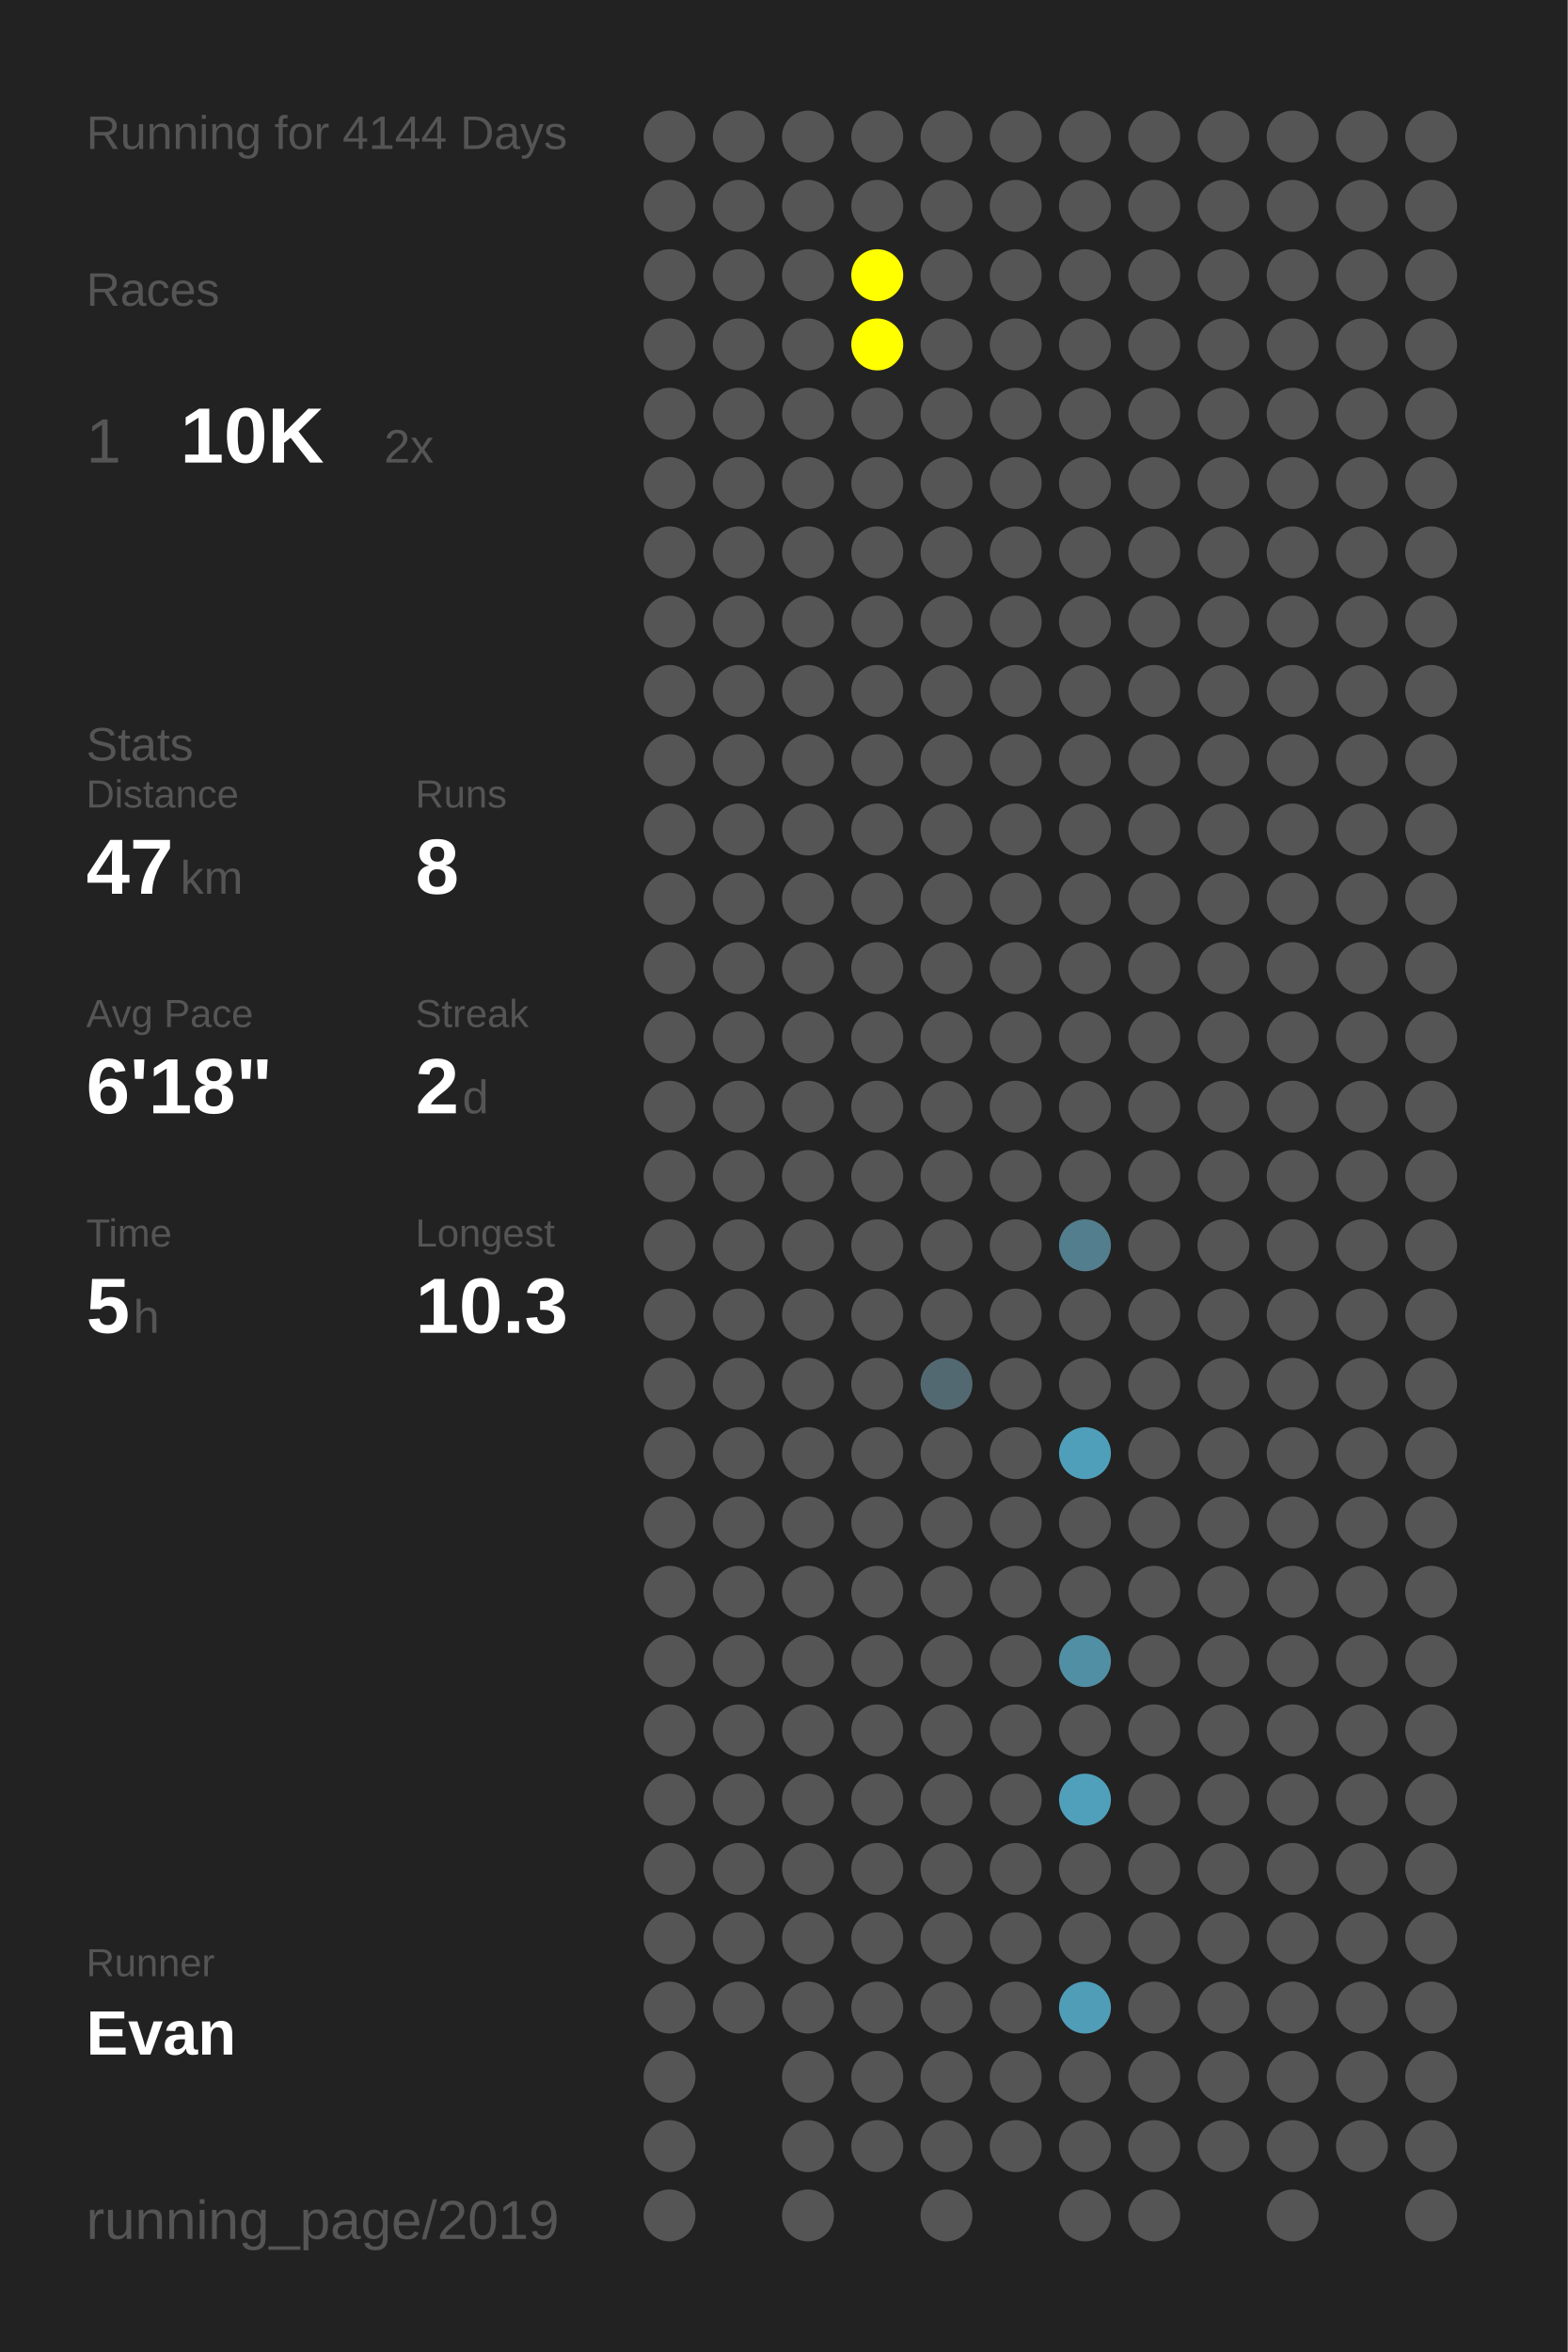
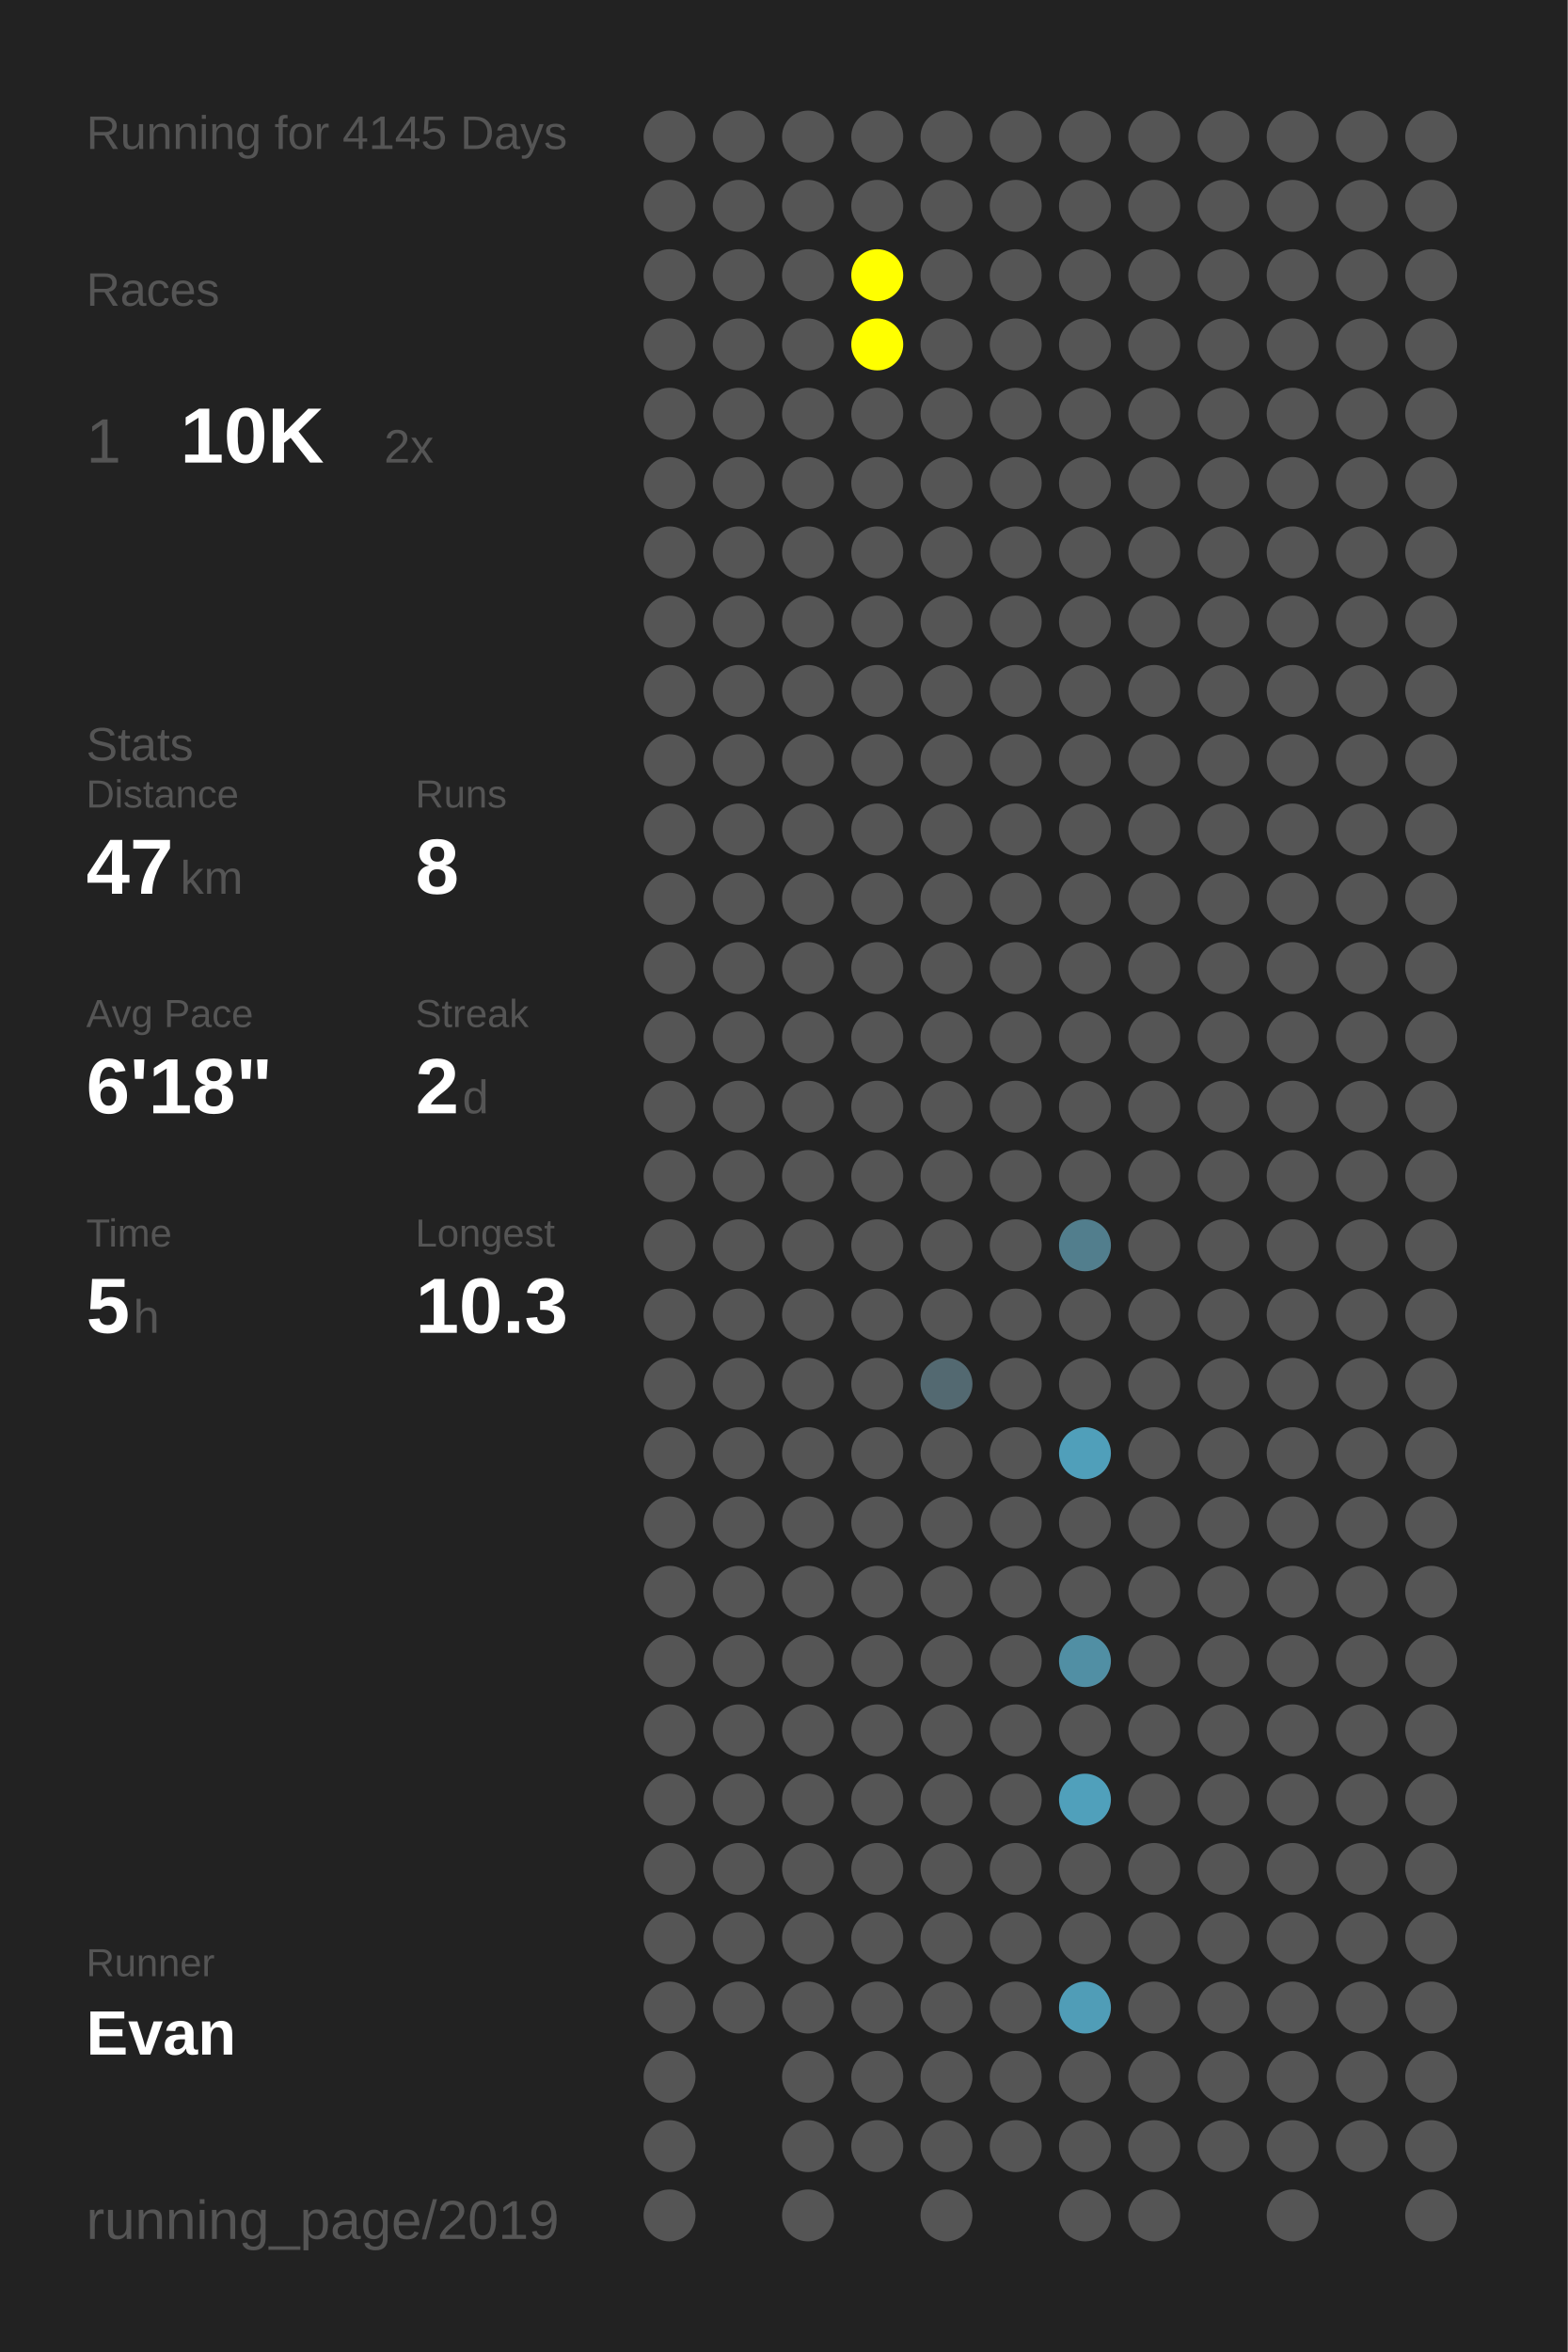
<svg xmlns="http://www.w3.org/2000/svg" baseProfile="full" height="300mm" version="1.1" viewBox="0,0,200,300" width="200mm">
  <defs />
  <rect fill="#222222" height="300" width="200" x="0" y="0" />
-   <text fill="#555555" style="font-size:6px; font-family:Arial;" x="11" y="19">Running for 4144 Days</text>
+   <text fill="#555555" style="font-size:6px; font-family:Arial;" x="11" y="19">Running for 4145 Days</text>
  <text fill="#555555" style="font-size:6px; font-family:Arial;" x="11" y="39">Races</text>
  <text fill="#555555" style="font-size:8px; font-family:Arial;" x="11" y="59">1</text>
  <text fill="#FFFFFF" style="font-size:10px; font-family:Arial; font-weight:bold;" x="23" y="59">10K</text>
  <text fill="#555555" style="font-size:6px; font-family:Arial;" x="49" y="59">2x</text>
  <text fill="#555555" style="font-size:6px; font-family:Arial;" x="11" y="97">Stats</text>
  <text fill="#555555" style="font-size:5px; font-family:Arial;" x="11" y="103">Distance</text>
  <text fill="#FFFFFF" style="font-size:10px; font-family:Arial; font-weight:bold;" x="11" y="114">47</text>
  <text fill="#555555" style="font-size:6px; font-family:Arial;" x="23" y="114">km</text>
  <text fill="#555555" style="font-size:5px; font-family:Arial;" x="53" y="103">Runs</text>
  <text fill="#FFFFFF" style="font-size:10px; font-family:Arial; font-weight:bold;" x="53" y="114">8</text>
  <text fill="#555555" style="font-size:5px; font-family:Arial;" x="11" y="131">Avg Pace</text>
  <text fill="#FFFFFF" style="font-size:10px; font-family:Arial; font-weight:bold;" x="11" y="142">6'18"</text>
  <text fill="#555555" style="font-size:5px; font-family:Arial;" x="53" y="131">Streak</text>
  <text fill="#FFFFFF" style="font-size:10px; font-family:Arial; font-weight:bold;" x="53" y="142">2</text>
  <text fill="#555555" style="font-size:6px; font-family:Arial;" x="59" y="142">d</text>
  <text fill="#555555" style="font-size:5px; font-family:Arial;" x="11" y="159">Time</text>
  <text fill="#FFFFFF" style="font-size:10px; font-family:Arial; font-weight:bold;" x="11" y="170">5</text>
  <text fill="#555555" style="font-size:6px; font-family:Arial;" x="17" y="170">h</text>
  <text fill="#555555" style="font-size:5px; font-family:Arial;" x="53" y="159">Longest</text>
  <text fill="#FFFFFF" style="font-size:10px; font-family:Arial; font-weight:bold;" x="53" y="170">10.3</text>
  <text fill="#555555" style="font-size:5px; font-family:Arial;" x="11" y="252.065">Runner</text>
  <text fill="#FFFFFF" style="font-size:8px; font-family:Arial; font-weight:bold;" x="11" y="262.065">Evan</text>
  <text fill="#555555" style="font-size:7px; font-family:Arial;" x="11" y="285.581">running_page/2019</text>
  <circle cx="85.417" cy="17.419" fill="#555555" r="3.312" />
  <circle cx="85.417" cy="26.258" fill="#555555" r="3.312" />
  <circle cx="85.417" cy="35.097" fill="#555555" r="3.312" />
  <circle cx="85.417" cy="43.935" fill="#555555" r="3.312" />
  <circle cx="85.417" cy="52.774" fill="#555555" r="3.312" />
  <circle cx="85.417" cy="61.613" fill="#555555" r="3.312" />
  <circle cx="85.417" cy="70.452" fill="#555555" r="3.312" />
  <circle cx="85.417" cy="79.29" fill="#555555" r="3.312" />
  <circle cx="85.417" cy="88.129" fill="#555555" r="3.312" />
  <circle cx="85.417" cy="96.968" fill="#555555" r="3.312" />
  <circle cx="85.417" cy="105.806" fill="#555555" r="3.312" />
  <circle cx="85.417" cy="114.645" fill="#555555" r="3.312" />
  <circle cx="85.417" cy="123.484" fill="#555555" r="3.312" />
  <circle cx="85.417" cy="132.323" fill="#555555" r="3.312" />
  <circle cx="85.417" cy="141.161" fill="#555555" r="3.312" />
  <circle cx="85.417" cy="150" fill="#555555" r="3.312" />
  <circle cx="85.417" cy="158.839" fill="#555555" r="3.312" />
  <circle cx="85.417" cy="167.677" fill="#555555" r="3.312" />
  <circle cx="85.417" cy="176.516" fill="#555555" r="3.312" />
  <circle cx="85.417" cy="185.355" fill="#555555" r="3.312" />
  <circle cx="85.417" cy="194.194" fill="#555555" r="3.312" />
  <circle cx="85.417" cy="203.032" fill="#555555" r="3.312" />
  <circle cx="85.417" cy="211.871" fill="#555555" r="3.312" />
  <circle cx="85.417" cy="220.71" fill="#555555" r="3.312" />
  <circle cx="85.417" cy="229.548" fill="#555555" r="3.312" />
  <circle cx="85.417" cy="238.387" fill="#555555" r="3.312" />
  <circle cx="85.417" cy="247.226" fill="#555555" r="3.312" />
  <circle cx="85.417" cy="256.065" fill="#555555" r="3.312" />
  <circle cx="85.417" cy="264.903" fill="#555555" r="3.312" />
  <circle cx="85.417" cy="273.742" fill="#555555" r="3.312" />
  <circle cx="85.417" cy="282.581" fill="#555555" r="3.312" />
  <circle cx="94.25" cy="17.419" fill="#555555" r="3.312" />
  <circle cx="94.25" cy="26.258" fill="#555555" r="3.312" />
  <circle cx="94.25" cy="35.097" fill="#555555" r="3.312" />
  <circle cx="94.25" cy="43.935" fill="#555555" r="3.312" />
  <circle cx="94.25" cy="52.774" fill="#555555" r="3.312" />
  <circle cx="94.25" cy="61.613" fill="#555555" r="3.312" />
  <circle cx="94.25" cy="70.452" fill="#555555" r="3.312" />
  <circle cx="94.25" cy="79.29" fill="#555555" r="3.312" />
  <circle cx="94.25" cy="88.129" fill="#555555" r="3.312" />
  <circle cx="94.25" cy="96.968" fill="#555555" r="3.312" />
  <circle cx="94.25" cy="105.806" fill="#555555" r="3.312" />
  <circle cx="94.25" cy="114.645" fill="#555555" r="3.312" />
  <circle cx="94.25" cy="123.484" fill="#555555" r="3.312" />
  <circle cx="94.25" cy="132.323" fill="#555555" r="3.312" />
  <circle cx="94.25" cy="141.161" fill="#555555" r="3.312" />
  <circle cx="94.25" cy="150" fill="#555555" r="3.312" />
  <circle cx="94.25" cy="158.839" fill="#555555" r="3.312" />
  <circle cx="94.25" cy="167.677" fill="#555555" r="3.312" />
  <circle cx="94.25" cy="176.516" fill="#555555" r="3.312" />
  <circle cx="94.25" cy="185.355" fill="#555555" r="3.312" />
  <circle cx="94.25" cy="194.194" fill="#555555" r="3.312" />
  <circle cx="94.25" cy="203.032" fill="#555555" r="3.312" />
  <circle cx="94.25" cy="211.871" fill="#555555" r="3.312" />
  <circle cx="94.25" cy="220.71" fill="#555555" r="3.312" />
  <circle cx="94.25" cy="229.548" fill="#555555" r="3.312" />
  <circle cx="94.25" cy="238.387" fill="#555555" r="3.312" />
  <circle cx="94.25" cy="247.226" fill="#555555" r="3.312" />
  <circle cx="94.25" cy="256.065" fill="#555555" r="3.312" />
  <circle cx="103.083" cy="17.419" fill="#555555" r="3.312" />
  <circle cx="103.083" cy="26.258" fill="#555555" r="3.312" />
  <circle cx="103.083" cy="35.097" fill="#555555" r="3.312" />
  <circle cx="103.083" cy="43.935" fill="#555555" r="3.312" />
  <circle cx="103.083" cy="52.774" fill="#555555" r="3.312" />
  <circle cx="103.083" cy="61.613" fill="#555555" r="3.312" />
  <circle cx="103.083" cy="70.452" fill="#555555" r="3.312" />
  <circle cx="103.083" cy="79.29" fill="#555555" r="3.312" />
  <circle cx="103.083" cy="88.129" fill="#555555" r="3.312" />
  <circle cx="103.083" cy="96.968" fill="#555555" r="3.312" />
  <circle cx="103.083" cy="105.806" fill="#555555" r="3.312" />
  <circle cx="103.083" cy="114.645" fill="#555555" r="3.312" />
  <circle cx="103.083" cy="123.484" fill="#555555" r="3.312" />
  <circle cx="103.083" cy="132.323" fill="#555555" r="3.312" />
  <circle cx="103.083" cy="141.161" fill="#555555" r="3.312" />
  <circle cx="103.083" cy="150" fill="#555555" r="3.312" />
  <circle cx="103.083" cy="158.839" fill="#555555" r="3.312" />
  <circle cx="103.083" cy="167.677" fill="#555555" r="3.312" />
  <circle cx="103.083" cy="176.516" fill="#555555" r="3.312" />
  <circle cx="103.083" cy="185.355" fill="#555555" r="3.312" />
  <circle cx="103.083" cy="194.194" fill="#555555" r="3.312" />
  <circle cx="103.083" cy="203.032" fill="#555555" r="3.312" />
  <circle cx="103.083" cy="211.871" fill="#555555" r="3.312" />
  <circle cx="103.083" cy="220.71" fill="#555555" r="3.312" />
  <circle cx="103.083" cy="229.548" fill="#555555" r="3.312" />
  <circle cx="103.083" cy="238.387" fill="#555555" r="3.312" />
  <circle cx="103.083" cy="247.226" fill="#555555" r="3.312" />
  <circle cx="103.083" cy="256.065" fill="#555555" r="3.312" />
  <circle cx="103.083" cy="264.903" fill="#555555" r="3.312" />
  <circle cx="103.083" cy="273.742" fill="#555555" r="3.312" />
  <circle cx="103.083" cy="282.581" fill="#555555" r="3.312" />
  <circle cx="111.917" cy="17.419" fill="#555555" r="3.312" />
  <circle cx="111.917" cy="26.258" fill="#555555" r="3.312" />
  <circle cx="111.917" cy="35.097" fill="#FFFF00" r="3.312" />
  <circle cx="111.917" cy="43.935" fill="#FFFF00" r="3.312" />
  <circle cx="111.917" cy="52.774" fill="#555555" r="3.312" />
  <circle cx="111.917" cy="61.613" fill="#555555" r="3.312" />
  <circle cx="111.917" cy="70.452" fill="#555555" r="3.312" />
  <circle cx="111.917" cy="79.29" fill="#555555" r="3.312" />
  <circle cx="111.917" cy="88.129" fill="#555555" r="3.312" />
  <circle cx="111.917" cy="96.968" fill="#555555" r="3.312" />
  <circle cx="111.917" cy="105.806" fill="#555555" r="3.312" />
  <circle cx="111.917" cy="114.645" fill="#555555" r="3.312" />
  <circle cx="111.917" cy="123.484" fill="#555555" r="3.312" />
  <circle cx="111.917" cy="132.323" fill="#555555" r="3.312" />
  <circle cx="111.917" cy="141.161" fill="#555555" r="3.312" />
  <circle cx="111.917" cy="150" fill="#555555" r="3.312" />
  <circle cx="111.917" cy="158.839" fill="#555555" r="3.312" />
  <circle cx="111.917" cy="167.677" fill="#555555" r="3.312" />
  <circle cx="111.917" cy="176.516" fill="#555555" r="3.312" />
  <circle cx="111.917" cy="185.355" fill="#555555" r="3.312" />
  <circle cx="111.917" cy="194.194" fill="#555555" r="3.312" />
  <circle cx="111.917" cy="203.032" fill="#555555" r="3.312" />
  <circle cx="111.917" cy="211.871" fill="#555555" r="3.312" />
  <circle cx="111.917" cy="220.71" fill="#555555" r="3.312" />
  <circle cx="111.917" cy="229.548" fill="#555555" r="3.312" />
  <circle cx="111.917" cy="238.387" fill="#555555" r="3.312" />
  <circle cx="111.917" cy="247.226" fill="#555555" r="3.312" />
  <circle cx="111.917" cy="256.065" fill="#555555" r="3.312" />
  <circle cx="111.917" cy="264.903" fill="#555555" r="3.312" />
  <circle cx="111.917" cy="273.742" fill="#555555" r="3.312" />
  <circle cx="120.75" cy="17.419" fill="#555555" r="3.312" />
  <circle cx="120.75" cy="26.258" fill="#555555" r="3.312" />
  <circle cx="120.75" cy="35.097" fill="#555555" r="3.312" />
  <circle cx="120.75" cy="43.935" fill="#555555" r="3.312" />
  <circle cx="120.75" cy="52.774" fill="#555555" r="3.312" />
  <circle cx="120.75" cy="61.613" fill="#555555" r="3.312" />
  <circle cx="120.75" cy="70.452" fill="#555555" r="3.312" />
  <circle cx="120.75" cy="79.29" fill="#555555" r="3.312" />
  <circle cx="120.75" cy="88.129" fill="#555555" r="3.312" />
  <circle cx="120.75" cy="96.968" fill="#555555" r="3.312" />
  <circle cx="120.75" cy="105.806" fill="#555555" r="3.312" />
  <circle cx="120.75" cy="114.645" fill="#555555" r="3.312" />
  <circle cx="120.75" cy="123.484" fill="#555555" r="3.312" />
  <circle cx="120.75" cy="132.323" fill="#555555" r="3.312" />
  <circle cx="120.75" cy="141.161" fill="#555555" r="3.312" />
  <circle cx="120.75" cy="150" fill="#555555" r="3.312" />
  <circle cx="120.75" cy="158.839" fill="#555555" r="3.312" />
  <circle cx="120.75" cy="167.677" fill="#555555" r="3.312" />
  <circle cx="120.75" cy="176.516" fill="#536971" r="3.312" />
  <circle cx="120.75" cy="185.355" fill="#555555" r="3.312" />
  <circle cx="120.75" cy="194.194" fill="#555555" r="3.312" />
  <circle cx="120.75" cy="203.032" fill="#555555" r="3.312" />
  <circle cx="120.75" cy="211.871" fill="#555555" r="3.312" />
  <circle cx="120.75" cy="220.71" fill="#555555" r="3.312" />
  <circle cx="120.75" cy="229.548" fill="#555555" r="3.312" />
  <circle cx="120.75" cy="238.387" fill="#555555" r="3.312" />
  <circle cx="120.75" cy="247.226" fill="#555555" r="3.312" />
  <circle cx="120.75" cy="256.065" fill="#555555" r="3.312" />
  <circle cx="120.75" cy="264.903" fill="#555555" r="3.312" />
  <circle cx="120.75" cy="273.742" fill="#555555" r="3.312" />
  <circle cx="120.75" cy="282.581" fill="#555555" r="3.312" />
  <circle cx="129.583" cy="17.419" fill="#555555" r="3.312" />
  <circle cx="129.583" cy="26.258" fill="#555555" r="3.312" />
  <circle cx="129.583" cy="35.097" fill="#555555" r="3.312" />
  <circle cx="129.583" cy="43.935" fill="#555555" r="3.312" />
  <circle cx="129.583" cy="52.774" fill="#555555" r="3.312" />
  <circle cx="129.583" cy="61.613" fill="#555555" r="3.312" />
  <circle cx="129.583" cy="70.452" fill="#555555" r="3.312" />
  <circle cx="129.583" cy="79.29" fill="#555555" r="3.312" />
  <circle cx="129.583" cy="88.129" fill="#555555" r="3.312" />
  <circle cx="129.583" cy="96.968" fill="#555555" r="3.312" />
  <circle cx="129.583" cy="105.806" fill="#555555" r="3.312" />
  <circle cx="129.583" cy="114.645" fill="#555555" r="3.312" />
  <circle cx="129.583" cy="123.484" fill="#555555" r="3.312" />
  <circle cx="129.583" cy="132.323" fill="#555555" r="3.312" />
  <circle cx="129.583" cy="141.161" fill="#555555" r="3.312" />
  <circle cx="129.583" cy="150" fill="#555555" r="3.312" />
  <circle cx="129.583" cy="158.839" fill="#555555" r="3.312" />
  <circle cx="129.583" cy="167.677" fill="#555555" r="3.312" />
  <circle cx="129.583" cy="176.516" fill="#555555" r="3.312" />
  <circle cx="129.583" cy="185.355" fill="#555555" r="3.312" />
  <circle cx="129.583" cy="194.194" fill="#555555" r="3.312" />
  <circle cx="129.583" cy="203.032" fill="#555555" r="3.312" />
  <circle cx="129.583" cy="211.871" fill="#555555" r="3.312" />
  <circle cx="129.583" cy="220.71" fill="#555555" r="3.312" />
  <circle cx="129.583" cy="229.548" fill="#555555" r="3.312" />
  <circle cx="129.583" cy="238.387" fill="#555555" r="3.312" />
  <circle cx="129.583" cy="247.226" fill="#555555" r="3.312" />
  <circle cx="129.583" cy="256.065" fill="#555555" r="3.312" />
  <circle cx="129.583" cy="264.903" fill="#555555" r="3.312" />
  <circle cx="129.583" cy="273.742" fill="#555555" r="3.312" />
  <circle cx="138.417" cy="17.419" fill="#555555" r="3.312" />
  <circle cx="138.417" cy="26.258" fill="#555555" r="3.312" />
  <circle cx="138.417" cy="35.097" fill="#555555" r="3.312" />
  <circle cx="138.417" cy="43.935" fill="#555555" r="3.312" />
  <circle cx="138.417" cy="52.774" fill="#555555" r="3.312" />
  <circle cx="138.417" cy="61.613" fill="#555555" r="3.312" />
  <circle cx="138.417" cy="70.452" fill="#555555" r="3.312" />
  <circle cx="138.417" cy="79.29" fill="#555555" r="3.312" />
  <circle cx="138.417" cy="88.129" fill="#555555" r="3.312" />
  <circle cx="138.417" cy="96.968" fill="#555555" r="3.312" />
  <circle cx="138.417" cy="105.806" fill="#555555" r="3.312" />
  <circle cx="138.417" cy="114.645" fill="#555555" r="3.312" />
  <circle cx="138.417" cy="123.484" fill="#555555" r="3.312" />
  <circle cx="138.417" cy="132.323" fill="#555555" r="3.312" />
  <circle cx="138.417" cy="141.161" fill="#555555" r="3.312" />
  <circle cx="138.417" cy="150" fill="#555555" r="3.312" />
  <circle cx="138.417" cy="158.839" fill="#527e8d" r="3.312" />
  <circle cx="138.417" cy="167.677" fill="#555555" r="3.312" />
  <circle cx="138.417" cy="176.516" fill="#555555" r="3.312" />
  <circle cx="138.417" cy="185.355" fill="#509fba" r="3.312" />
  <circle cx="138.417" cy="194.194" fill="#555555" r="3.312" />
  <circle cx="138.417" cy="203.032" fill="#555555" r="3.312" />
  <circle cx="138.417" cy="211.871" fill="#518fa4" r="3.312" />
  <circle cx="138.417" cy="220.71" fill="#555555" r="3.312" />
  <circle cx="138.417" cy="229.548" fill="#50a0bb" r="3.312" />
  <circle cx="138.417" cy="238.387" fill="#555555" r="3.312" />
  <circle cx="138.417" cy="247.226" fill="#555555" r="3.312" />
  <circle cx="138.417" cy="256.065" fill="#509db7" r="3.312" />
  <circle cx="138.417" cy="264.903" fill="#555555" r="3.312" />
  <circle cx="138.417" cy="273.742" fill="#555555" r="3.312" />
  <circle cx="138.417" cy="282.581" fill="#555555" r="3.312" />
  <circle cx="147.25" cy="17.419" fill="#555555" r="3.312" />
  <circle cx="147.25" cy="26.258" fill="#555555" r="3.312" />
  <circle cx="147.25" cy="35.097" fill="#555555" r="3.312" />
  <circle cx="147.25" cy="43.935" fill="#555555" r="3.312" />
  <circle cx="147.25" cy="52.774" fill="#555555" r="3.312" />
  <circle cx="147.25" cy="61.613" fill="#555555" r="3.312" />
  <circle cx="147.25" cy="70.452" fill="#555555" r="3.312" />
  <circle cx="147.25" cy="79.29" fill="#555555" r="3.312" />
  <circle cx="147.25" cy="88.129" fill="#555555" r="3.312" />
  <circle cx="147.25" cy="96.968" fill="#555555" r="3.312" />
  <circle cx="147.25" cy="105.806" fill="#555555" r="3.312" />
  <circle cx="147.25" cy="114.645" fill="#555555" r="3.312" />
  <circle cx="147.25" cy="123.484" fill="#555555" r="3.312" />
  <circle cx="147.25" cy="132.323" fill="#555555" r="3.312" />
  <circle cx="147.25" cy="141.161" fill="#555555" r="3.312" />
  <circle cx="147.25" cy="150" fill="#555555" r="3.312" />
  <circle cx="147.25" cy="158.839" fill="#555555" r="3.312" />
  <circle cx="147.25" cy="167.677" fill="#555555" r="3.312" />
  <circle cx="147.25" cy="176.516" fill="#555555" r="3.312" />
  <circle cx="147.25" cy="185.355" fill="#555555" r="3.312" />
  <circle cx="147.25" cy="194.194" fill="#555555" r="3.312" />
  <circle cx="147.25" cy="203.032" fill="#555555" r="3.312" />
  <circle cx="147.25" cy="211.871" fill="#555555" r="3.312" />
  <circle cx="147.25" cy="220.71" fill="#555555" r="3.312" />
  <circle cx="147.25" cy="229.548" fill="#555555" r="3.312" />
  <circle cx="147.25" cy="238.387" fill="#555555" r="3.312" />
  <circle cx="147.25" cy="247.226" fill="#555555" r="3.312" />
  <circle cx="147.25" cy="256.065" fill="#555555" r="3.312" />
  <circle cx="147.25" cy="264.903" fill="#555555" r="3.312" />
  <circle cx="147.25" cy="273.742" fill="#555555" r="3.312" />
  <circle cx="147.25" cy="282.581" fill="#555555" r="3.312" />
  <circle cx="156.083" cy="17.419" fill="#555555" r="3.312" />
  <circle cx="156.083" cy="26.258" fill="#555555" r="3.312" />
  <circle cx="156.083" cy="35.097" fill="#555555" r="3.312" />
  <circle cx="156.083" cy="43.935" fill="#555555" r="3.312" />
  <circle cx="156.083" cy="52.774" fill="#555555" r="3.312" />
  <circle cx="156.083" cy="61.613" fill="#555555" r="3.312" />
  <circle cx="156.083" cy="70.452" fill="#555555" r="3.312" />
  <circle cx="156.083" cy="79.29" fill="#555555" r="3.312" />
  <circle cx="156.083" cy="88.129" fill="#555555" r="3.312" />
  <circle cx="156.083" cy="96.968" fill="#555555" r="3.312" />
  <circle cx="156.083" cy="105.806" fill="#555555" r="3.312" />
  <circle cx="156.083" cy="114.645" fill="#555555" r="3.312" />
  <circle cx="156.083" cy="123.484" fill="#555555" r="3.312" />
  <circle cx="156.083" cy="132.323" fill="#555555" r="3.312" />
  <circle cx="156.083" cy="141.161" fill="#555555" r="3.312" />
  <circle cx="156.083" cy="150" fill="#555555" r="3.312" />
  <circle cx="156.083" cy="158.839" fill="#555555" r="3.312" />
  <circle cx="156.083" cy="167.677" fill="#555555" r="3.312" />
  <circle cx="156.083" cy="176.516" fill="#555555" r="3.312" />
  <circle cx="156.083" cy="185.355" fill="#555555" r="3.312" />
  <circle cx="156.083" cy="194.194" fill="#555555" r="3.312" />
  <circle cx="156.083" cy="203.032" fill="#555555" r="3.312" />
  <circle cx="156.083" cy="211.871" fill="#555555" r="3.312" />
  <circle cx="156.083" cy="220.71" fill="#555555" r="3.312" />
  <circle cx="156.083" cy="229.548" fill="#555555" r="3.312" />
  <circle cx="156.083" cy="238.387" fill="#555555" r="3.312" />
  <circle cx="156.083" cy="247.226" fill="#555555" r="3.312" />
  <circle cx="156.083" cy="256.065" fill="#555555" r="3.312" />
  <circle cx="156.083" cy="264.903" fill="#555555" r="3.312" />
  <circle cx="156.083" cy="273.742" fill="#555555" r="3.312" />
  <circle cx="164.917" cy="17.419" fill="#555555" r="3.312" />
  <circle cx="164.917" cy="26.258" fill="#555555" r="3.312" />
  <circle cx="164.917" cy="35.097" fill="#555555" r="3.312" />
  <circle cx="164.917" cy="43.935" fill="#555555" r="3.312" />
  <circle cx="164.917" cy="52.774" fill="#555555" r="3.312" />
  <circle cx="164.917" cy="61.613" fill="#555555" r="3.312" />
  <circle cx="164.917" cy="70.452" fill="#555555" r="3.312" />
  <circle cx="164.917" cy="79.29" fill="#555555" r="3.312" />
  <circle cx="164.917" cy="88.129" fill="#555555" r="3.312" />
  <circle cx="164.917" cy="96.968" fill="#555555" r="3.312" />
  <circle cx="164.917" cy="105.806" fill="#555555" r="3.312" />
  <circle cx="164.917" cy="114.645" fill="#555555" r="3.312" />
  <circle cx="164.917" cy="123.484" fill="#555555" r="3.312" />
  <circle cx="164.917" cy="132.323" fill="#555555" r="3.312" />
  <circle cx="164.917" cy="141.161" fill="#555555" r="3.312" />
  <circle cx="164.917" cy="150" fill="#555555" r="3.312" />
  <circle cx="164.917" cy="158.839" fill="#555555" r="3.312" />
  <circle cx="164.917" cy="167.677" fill="#555555" r="3.312" />
  <circle cx="164.917" cy="176.516" fill="#555555" r="3.312" />
  <circle cx="164.917" cy="185.355" fill="#555555" r="3.312" />
  <circle cx="164.917" cy="194.194" fill="#555555" r="3.312" />
  <circle cx="164.917" cy="203.032" fill="#555555" r="3.312" />
  <circle cx="164.917" cy="211.871" fill="#555555" r="3.312" />
  <circle cx="164.917" cy="220.71" fill="#555555" r="3.312" />
  <circle cx="164.917" cy="229.548" fill="#555555" r="3.312" />
  <circle cx="164.917" cy="238.387" fill="#555555" r="3.312" />
  <circle cx="164.917" cy="247.226" fill="#555555" r="3.312" />
  <circle cx="164.917" cy="256.065" fill="#555555" r="3.312" />
  <circle cx="164.917" cy="264.903" fill="#555555" r="3.312" />
  <circle cx="164.917" cy="273.742" fill="#555555" r="3.312" />
  <circle cx="164.917" cy="282.581" fill="#555555" r="3.312" />
  <circle cx="173.75" cy="17.419" fill="#555555" r="3.312" />
  <circle cx="173.75" cy="26.258" fill="#555555" r="3.312" />
  <circle cx="173.75" cy="35.097" fill="#555555" r="3.312" />
  <circle cx="173.75" cy="43.935" fill="#555555" r="3.312" />
  <circle cx="173.75" cy="52.774" fill="#555555" r="3.312" />
  <circle cx="173.75" cy="61.613" fill="#555555" r="3.312" />
  <circle cx="173.75" cy="70.452" fill="#555555" r="3.312" />
  <circle cx="173.75" cy="79.29" fill="#555555" r="3.312" />
  <circle cx="173.75" cy="88.129" fill="#555555" r="3.312" />
  <circle cx="173.75" cy="96.968" fill="#555555" r="3.312" />
  <circle cx="173.75" cy="105.806" fill="#555555" r="3.312" />
  <circle cx="173.75" cy="114.645" fill="#555555" r="3.312" />
  <circle cx="173.75" cy="123.484" fill="#555555" r="3.312" />
  <circle cx="173.75" cy="132.323" fill="#555555" r="3.312" />
  <circle cx="173.75" cy="141.161" fill="#555555" r="3.312" />
  <circle cx="173.75" cy="150" fill="#555555" r="3.312" />
  <circle cx="173.75" cy="158.839" fill="#555555" r="3.312" />
  <circle cx="173.75" cy="167.677" fill="#555555" r="3.312" />
  <circle cx="173.75" cy="176.516" fill="#555555" r="3.312" />
  <circle cx="173.75" cy="185.355" fill="#555555" r="3.312" />
  <circle cx="173.75" cy="194.194" fill="#555555" r="3.312" />
  <circle cx="173.75" cy="203.032" fill="#555555" r="3.312" />
  <circle cx="173.75" cy="211.871" fill="#555555" r="3.312" />
  <circle cx="173.75" cy="220.71" fill="#555555" r="3.312" />
  <circle cx="173.75" cy="229.548" fill="#555555" r="3.312" />
  <circle cx="173.75" cy="238.387" fill="#555555" r="3.312" />
  <circle cx="173.75" cy="247.226" fill="#555555" r="3.312" />
  <circle cx="173.75" cy="256.065" fill="#555555" r="3.312" />
  <circle cx="173.75" cy="264.903" fill="#555555" r="3.312" />
  <circle cx="173.75" cy="273.742" fill="#555555" r="3.312" />
  <circle cx="182.583" cy="17.419" fill="#555555" r="3.312" />
  <circle cx="182.583" cy="26.258" fill="#555555" r="3.312" />
  <circle cx="182.583" cy="35.097" fill="#555555" r="3.312" />
  <circle cx="182.583" cy="43.935" fill="#555555" r="3.312" />
  <circle cx="182.583" cy="52.774" fill="#555555" r="3.312" />
  <circle cx="182.583" cy="61.613" fill="#555555" r="3.312" />
  <circle cx="182.583" cy="70.452" fill="#555555" r="3.312" />
  <circle cx="182.583" cy="79.29" fill="#555555" r="3.312" />
  <circle cx="182.583" cy="88.129" fill="#555555" r="3.312" />
  <circle cx="182.583" cy="96.968" fill="#555555" r="3.312" />
  <circle cx="182.583" cy="105.806" fill="#555555" r="3.312" />
  <circle cx="182.583" cy="114.645" fill="#555555" r="3.312" />
  <circle cx="182.583" cy="123.484" fill="#555555" r="3.312" />
  <circle cx="182.583" cy="132.323" fill="#555555" r="3.312" />
  <circle cx="182.583" cy="141.161" fill="#555555" r="3.312" />
  <circle cx="182.583" cy="150" fill="#555555" r="3.312" />
  <circle cx="182.583" cy="158.839" fill="#555555" r="3.312" />
  <circle cx="182.583" cy="167.677" fill="#555555" r="3.312" />
  <circle cx="182.583" cy="176.516" fill="#555555" r="3.312" />
  <circle cx="182.583" cy="185.355" fill="#555555" r="3.312" />
  <circle cx="182.583" cy="194.194" fill="#555555" r="3.312" />
  <circle cx="182.583" cy="203.032" fill="#555555" r="3.312" />
  <circle cx="182.583" cy="211.871" fill="#555555" r="3.312" />
  <circle cx="182.583" cy="220.71" fill="#555555" r="3.312" />
  <circle cx="182.583" cy="229.548" fill="#555555" r="3.312" />
  <circle cx="182.583" cy="238.387" fill="#555555" r="3.312" />
  <circle cx="182.583" cy="247.226" fill="#555555" r="3.312" />
  <circle cx="182.583" cy="256.065" fill="#555555" r="3.312" />
  <circle cx="182.583" cy="264.903" fill="#555555" r="3.312" />
  <circle cx="182.583" cy="273.742" fill="#555555" r="3.312" />
  <circle cx="182.583" cy="282.581" fill="#555555" r="3.312" />
</svg>
